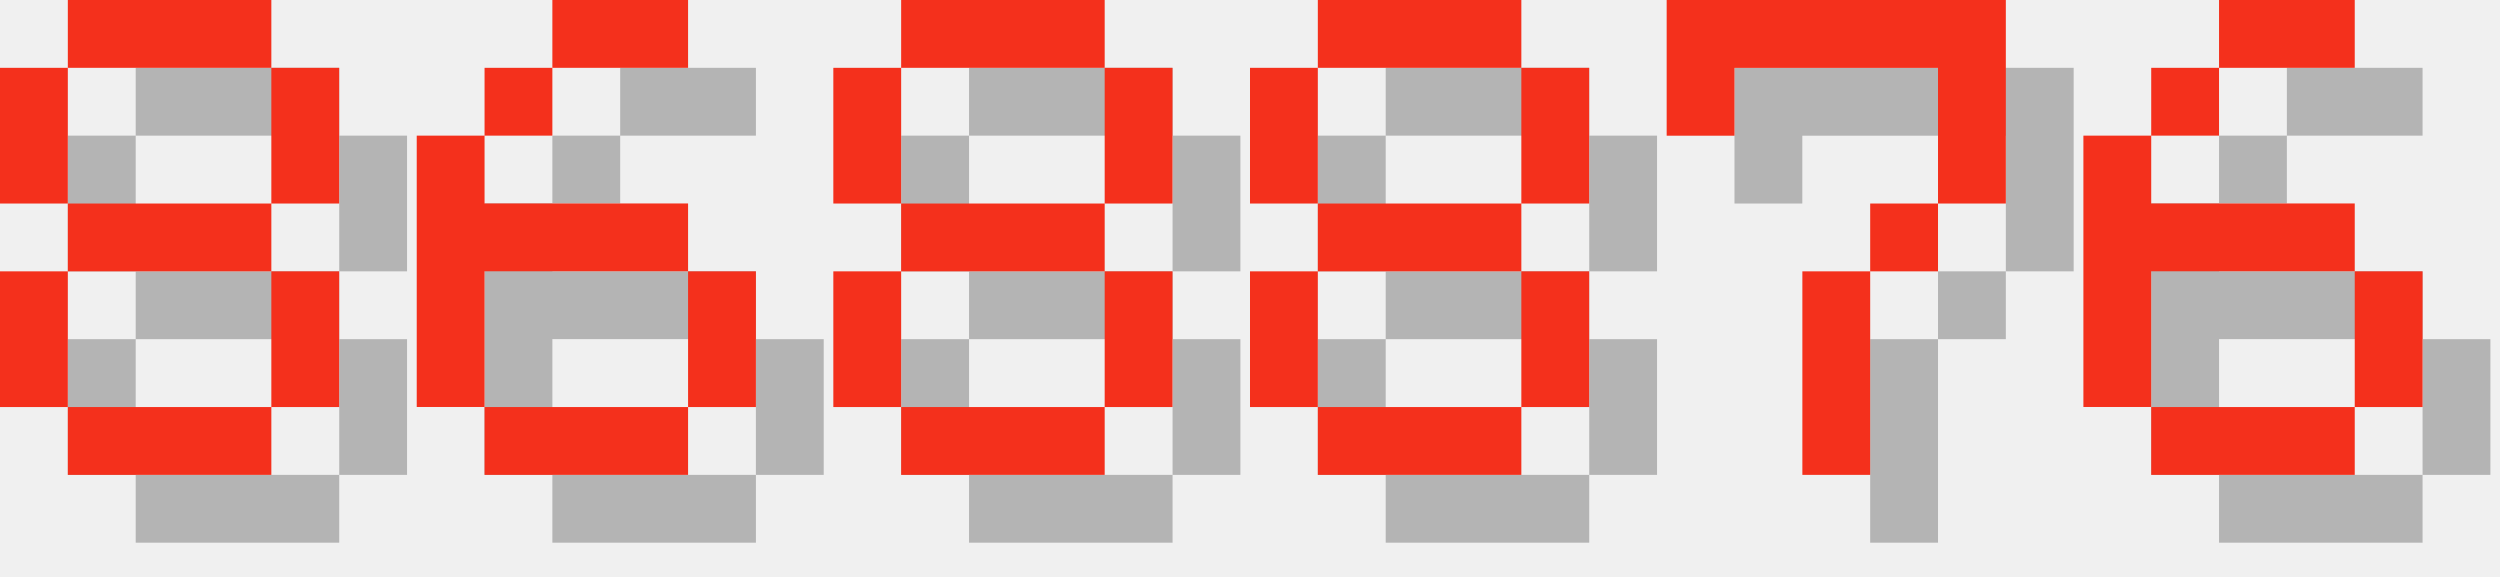
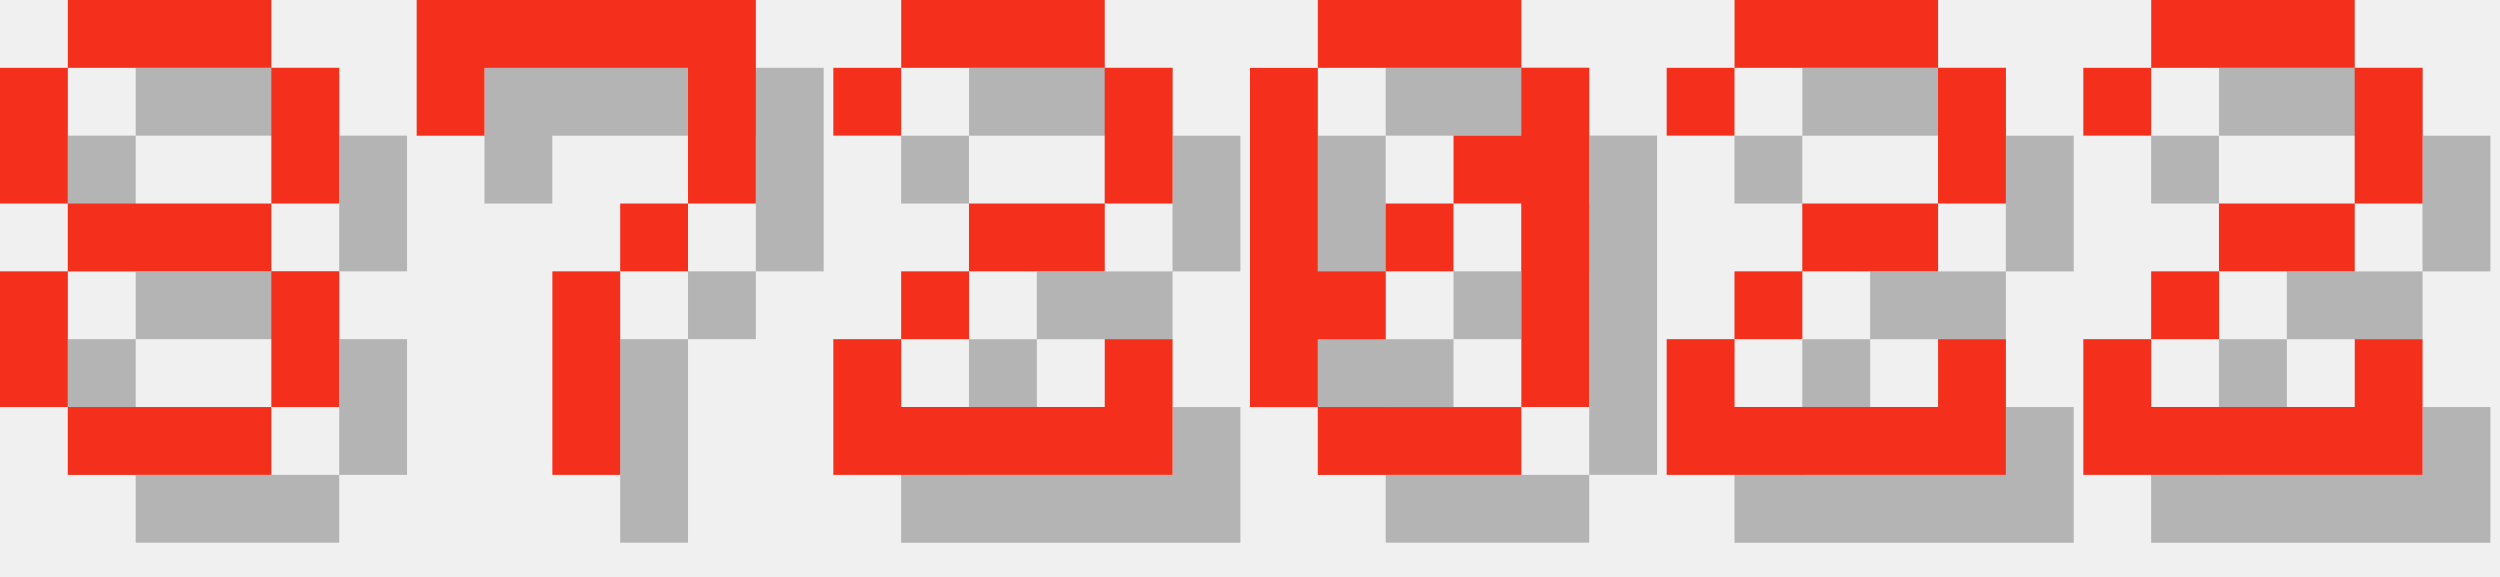
<svg xmlns="http://www.w3.org/2000/svg" version="1.1" width="156.0" height="36">
  <style>
        .text-foreground {
            fill: #F4301C;
        }
        .text-shadow {
            fill: #000000;
            fill-opacity: 0.25;
        }
    </style>
  <g class="digit" id="digit_8" transform="translate(0.0, 0), scale(4)">
    <path id="digit_8_shadow" class="text-shadow" d="m2.117 1.058v1.058h3.175v-1.058h-3.175zm3.175 1.058v2.117h1.058v-2.117h-1.058zm0 2.117h-3.175v1.058h3.175v-1.058zm0 1.058v2.117h1.058v-2.117h-1.058zm0 2.117h-3.175v1.058h3.175v-1.058zm-3.175 0v-2.117h-1.058v2.117h1.058zm0-3.175v-2.117h-1.058v2.117h1.058z" fill-opacity=".5" style="paint-order:stroke fill markers" />
    <path id="digit_8_fg" class="text-foreground" d="m1.058 0v1.058h3.175v-1.058h-3.175zm3.175 1.058v2.117h1.058v-2.117h-1.058zm0 2.117h-3.175v1.058h3.175v-1.058zm0 1.058v2.117h1.058v-2.117h-1.058zm0 2.117h-3.175v1.058h3.175v-1.058zm-3.175 0v-2.117h-1.058v2.117h1.058zm0-3.175v-2.117h-1.058v2.117h1.058z" fill="#fff" style="paint-order:stroke fill markers" />
  </g>
-   <g class="digit" id="digit_6" transform="translate(26.0, 0), scale(4)">
-     <path id="digit_6_shadow" class="text-shadow" d="m3.175 1.058v1.058h2.117v-1.058h-2.117zm0 1.058h-1.058v1.058h1.058v-1.058zm-1.058 1.058h-1.058v4.233h1.058v-2.117h3.175v-1.058h-3.175v-1.058zm3.175 2.117v2.117h1.058v-2.117h-1.058zm0 2.117h-3.175v1.058h3.175v-1.058z" fill-opacity=".5" style="paint-order:stroke fill markers" />
-     <path id="digit_6_fg" class="text-foreground" d="m2.117 0v1.058h2.117v-1.058h-2.117zm0 1.058h-1.058v1.058h1.058v-1.058zm-1.058 1.058h-1.058v4.233h1.058v-2.117h3.175v-1.058h-3.175v-1.058zm3.175 2.117v2.117h1.058v-2.117h-1.058zm0 2.117h-3.175v1.058h3.175v-1.058z" fill="#fff" style="paint-order:stroke fill markers" />
-   </g>
-   <g class="digit" id="digit_8" transform="translate(52.0, 0), scale(4)">
-     <path id="digit_8_shadow" class="text-shadow" d="m2.117 1.058v1.058h3.175v-1.058h-3.175zm3.175 1.058v2.117h1.058v-2.117h-1.058zm0 2.117h-3.175v1.058h3.175v-1.058zm0 1.058v2.117h1.058v-2.117h-1.058zm0 2.117h-3.175v1.058h3.175v-1.058zm-3.175 0v-2.117h-1.058v2.117h1.058zm0-3.175v-2.117h-1.058v2.117h1.058z" fill-opacity=".5" style="paint-order:stroke fill markers" />
-     <path id="digit_8_fg" class="text-foreground" d="m1.058 0v1.058h3.175v-1.058h-3.175zm3.175 1.058v2.117h1.058v-2.117h-1.058zm0 2.117h-3.175v1.058h3.175v-1.058zm0 1.058v2.117h1.058v-2.117h-1.058zm0 2.117h-3.175v1.058h3.175v-1.058zm-3.175 0v-2.117h-1.058v2.117h1.058zm0-3.175v-2.117h-1.058v2.117h1.058z" fill="#fff" style="paint-order:stroke fill markers" />
-   </g>
-   <g class="digit" id="digit_8" transform="translate(78.0, 0), scale(4)">
-     <path id="digit_8_shadow" class="text-shadow" d="m2.117 1.058v1.058h3.175v-1.058h-3.175zm3.175 1.058v2.117h1.058v-2.117h-1.058zm0 2.117h-3.175v1.058h3.175v-1.058zm0 1.058v2.117h1.058v-2.117h-1.058zm0 2.117h-3.175v1.058h3.175v-1.058zm-3.175 0v-2.117h-1.058v2.117h1.058zm0-3.175v-2.117h-1.058v2.117h1.058z" fill-opacity=".5" style="paint-order:stroke fill markers" />
-     <path id="digit_8_fg" class="text-foreground" d="m1.058 0v1.058h3.175v-1.058h-3.175zm3.175 1.058v2.117h1.058v-2.117h-1.058zm0 2.117h-3.175v1.058h3.175v-1.058zm0 1.058v2.117h1.058v-2.117h-1.058zm0 2.117h-3.175v1.058h3.175v-1.058zm-3.175 0v-2.117h-1.058v2.117h1.058zm0-3.175v-2.117h-1.058v2.117h1.058z" fill="#fff" style="paint-order:stroke fill markers" />
-   </g>
-   <g class="digit" id="digit_7" transform="translate(104.0, 0), scale(4)">
+   <g class="digit" id="digit_7" transform="translate(26.0, 0), scale(4)">
    <path id="digit_7_shadow" class="text-shadow" d="m1.058 1.058 2e-6 2.117h1.058v-1.058h3.175v1.058l2e-7 1.058h-1.058v1.058h-1.058l4e-7 3.175 1.058 1e-7v-3.175h1.058v-1.058h1.058l5e-7 -1.058v-2.117z" fill-opacity=".5" style="paint-order:stroke fill markers" />
    <path id="digit_7_fg" class="text-foreground" d="m0 0 2e-6 2.117h1.058v-1.058h3.175v1.058l2e-7 1.058h-1.058v1.058h-1.058l4e-7 3.175 1.058 1e-7v-3.175h1.058v-1.058h1.058l5e-7 -1.058v-2.117z" fill="#fff" style="paint-order:stroke fill markers" />
  </g>
-   <g class="digit" id="digit_6" transform="translate(130.0, 0), scale(4)">
-     <path id="digit_6_shadow" class="text-shadow" d="m3.175 1.058v1.058h2.117v-1.058h-2.117zm0 1.058h-1.058v1.058h1.058v-1.058zm-1.058 1.058h-1.058v4.233h1.058v-2.117h3.175v-1.058h-3.175v-1.058zm3.175 2.117v2.117h1.058v-2.117h-1.058zm0 2.117h-3.175v1.058h3.175v-1.058z" fill-opacity=".5" style="paint-order:stroke fill markers" />
-     <path id="digit_6_fg" class="text-foreground" d="m2.117 0v1.058h2.117v-1.058h-2.117zm0 1.058h-1.058v1.058h1.058v-1.058zm-1.058 1.058h-1.058v4.233h1.058v-2.117h3.175v-1.058h-3.175v-1.058zm3.175 2.117v2.117h1.058v-2.117h-1.058zm0 2.117h-3.175v1.058h3.175v-1.058z" fill="#fff" style="paint-order:stroke fill markers" />
+   <g class="digit" id="digit_2" transform="translate(52.0, 0), scale(4)">
+     <path id="digit_2_shadow" class="text-shadow" d="m1.058 2.117v1.058h1.058v-1.058h3.175v2.117h-2.117v1.058h-1.058v1.058h-1.058v2.117h5.292v-2.117h-1.058v1.058h-3.175v-1.058h1.058v-1.058h2.117v-1.058h1.058v-2.117h-1.058v-1.058h-3.175v1.058h-1.058z" fill-opacity=".5" style="paint-order:stroke fill markers" />
+     <path id="digit_2_fg" class="text-foreground" d="m0 1.058v1.058h1.058v-1.058h3.175v2.117h-2.117v1.058h-1.058v1.058h-1.058v2.117h5.292v-2.117h-1.058v1.058h-3.175v-1.058h1.058v-1.058h2.117v-1.058h1.058v-2.117h-1.058v-1.058h-3.175v1.058h-1.058z" fill="#fff" style="paint-order:stroke fill markers" />
+   </g>
+   <g class="digit" id="digit_0" transform="translate(78.0, 0), scale(4)">
+     <path id="digit_0_shadow" class="text-shadow" d="m2.117 1.058v1.058h3.175v-1.058h-3.175zm3.175 1.058v1.058h-1.058v1.058h1.058v3.175h1.058v-5.292h-1.058zm0 5.292h-3.175v1.058h3.175v-1.058zm-3.175 0v-1.058h1.058v-1.058h-1.058v-3.175h-1.058v5.292h1.058zm1.058-2.117h1.058v-1.058h-1.058v1.058z" fill-opacity=".5" style="paint-order:stroke fill markers" />
+     <path id="digit_0_fg" class="text-foreground" d="m1.058 0v1.058h3.175v-1.058h-3.175zm3.175 1.058v1.058h-1.058v1.058h1.058v3.175h1.058v-5.292h-1.058zm0 5.292h-3.175v1.058h3.175v-1.058zm-3.175 0v-1.058h1.058v-1.058h-1.058v-3.175h-1.058v5.292h1.058zm1.058-2.117h1.058v-1.058h-1.058v1.058z" fill="#fff" style="paint-order:stroke fill markers" />
+   </g>
+   <g class="digit" id="digit_2" transform="translate(104.0, 0), scale(4)">
+     <path id="digit_2_shadow" class="text-shadow" d="m1.058 2.117v1.058h1.058v-1.058h3.175v2.117h-2.117v1.058h-1.058v1.058h-1.058v2.117h5.292v-2.117h-1.058v1.058h-3.175v-1.058h1.058v-1.058h2.117v-1.058h1.058v-2.117h-1.058v-1.058h-3.175v1.058h-1.058z" fill-opacity=".5" style="paint-order:stroke fill markers" />
+     <path id="digit_2_fg" class="text-foreground" d="m0 1.058v1.058h1.058v-1.058h3.175v2.117h-2.117v1.058h-1.058v1.058h-1.058v2.117h5.292v-2.117h-1.058v1.058h-3.175v-1.058h1.058v-1.058h2.117v-1.058h1.058v-2.117h-1.058v-1.058h-3.175v1.058h-1.058z" fill="#fff" style="paint-order:stroke fill markers" />
+   </g>
+   <g class="digit" id="digit_2" transform="translate(130.0, 0), scale(4)">
+     <path id="digit_2_shadow" class="text-shadow" d="m1.058 2.117v1.058h1.058v-1.058h3.175v2.117h-2.117v1.058h-1.058v1.058h-1.058v2.117h5.292v-2.117h-1.058v1.058h-3.175v-1.058h1.058v-1.058h2.117v-1.058h1.058v-2.117h-1.058v-1.058h-3.175v1.058h-1.058z" fill-opacity=".5" style="paint-order:stroke fill markers" />
+     <path id="digit_2_fg" class="text-foreground" d="m0 1.058v1.058h1.058v-1.058h3.175v2.117h-2.117v1.058h-1.058v1.058h-1.058v2.117h5.292v-2.117h-1.058v1.058h-3.175v-1.058h1.058v-1.058h2.117v-1.058h1.058v-2.117h-1.058v-1.058h-3.175v1.058h-1.058z" fill="#fff" style="paint-order:stroke fill markers" />
  </g>
</svg>
